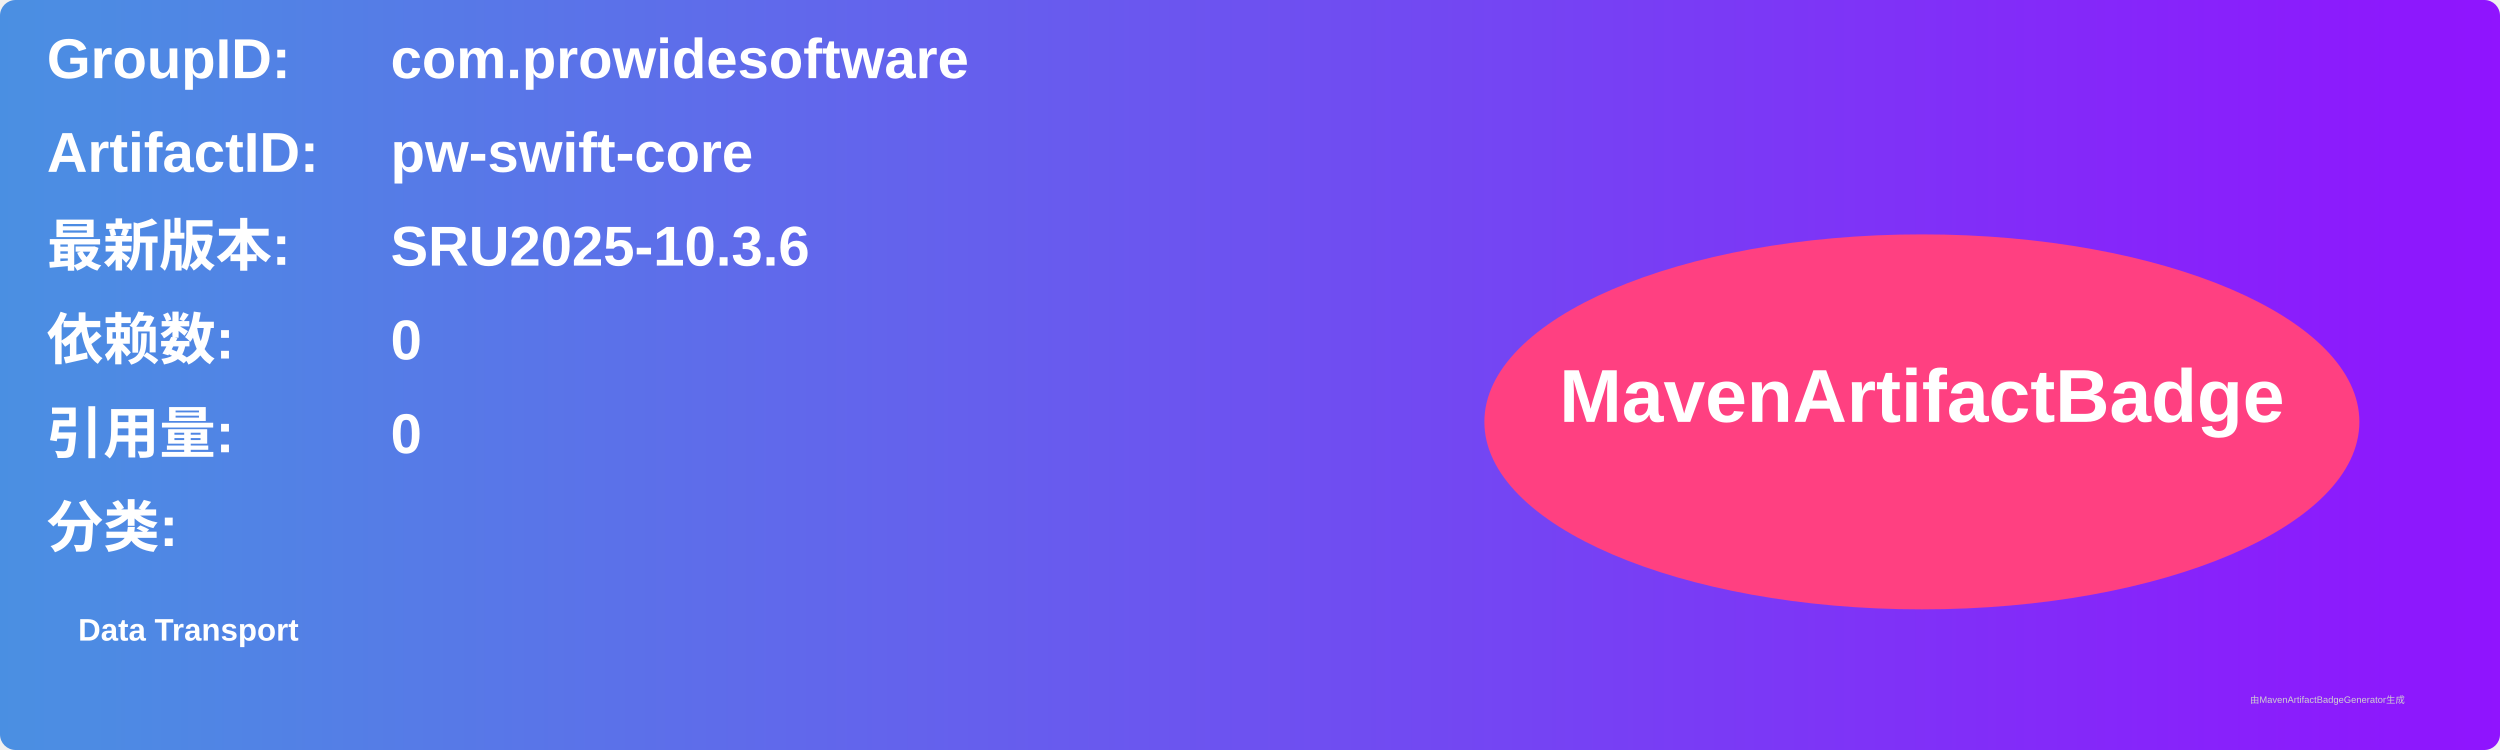
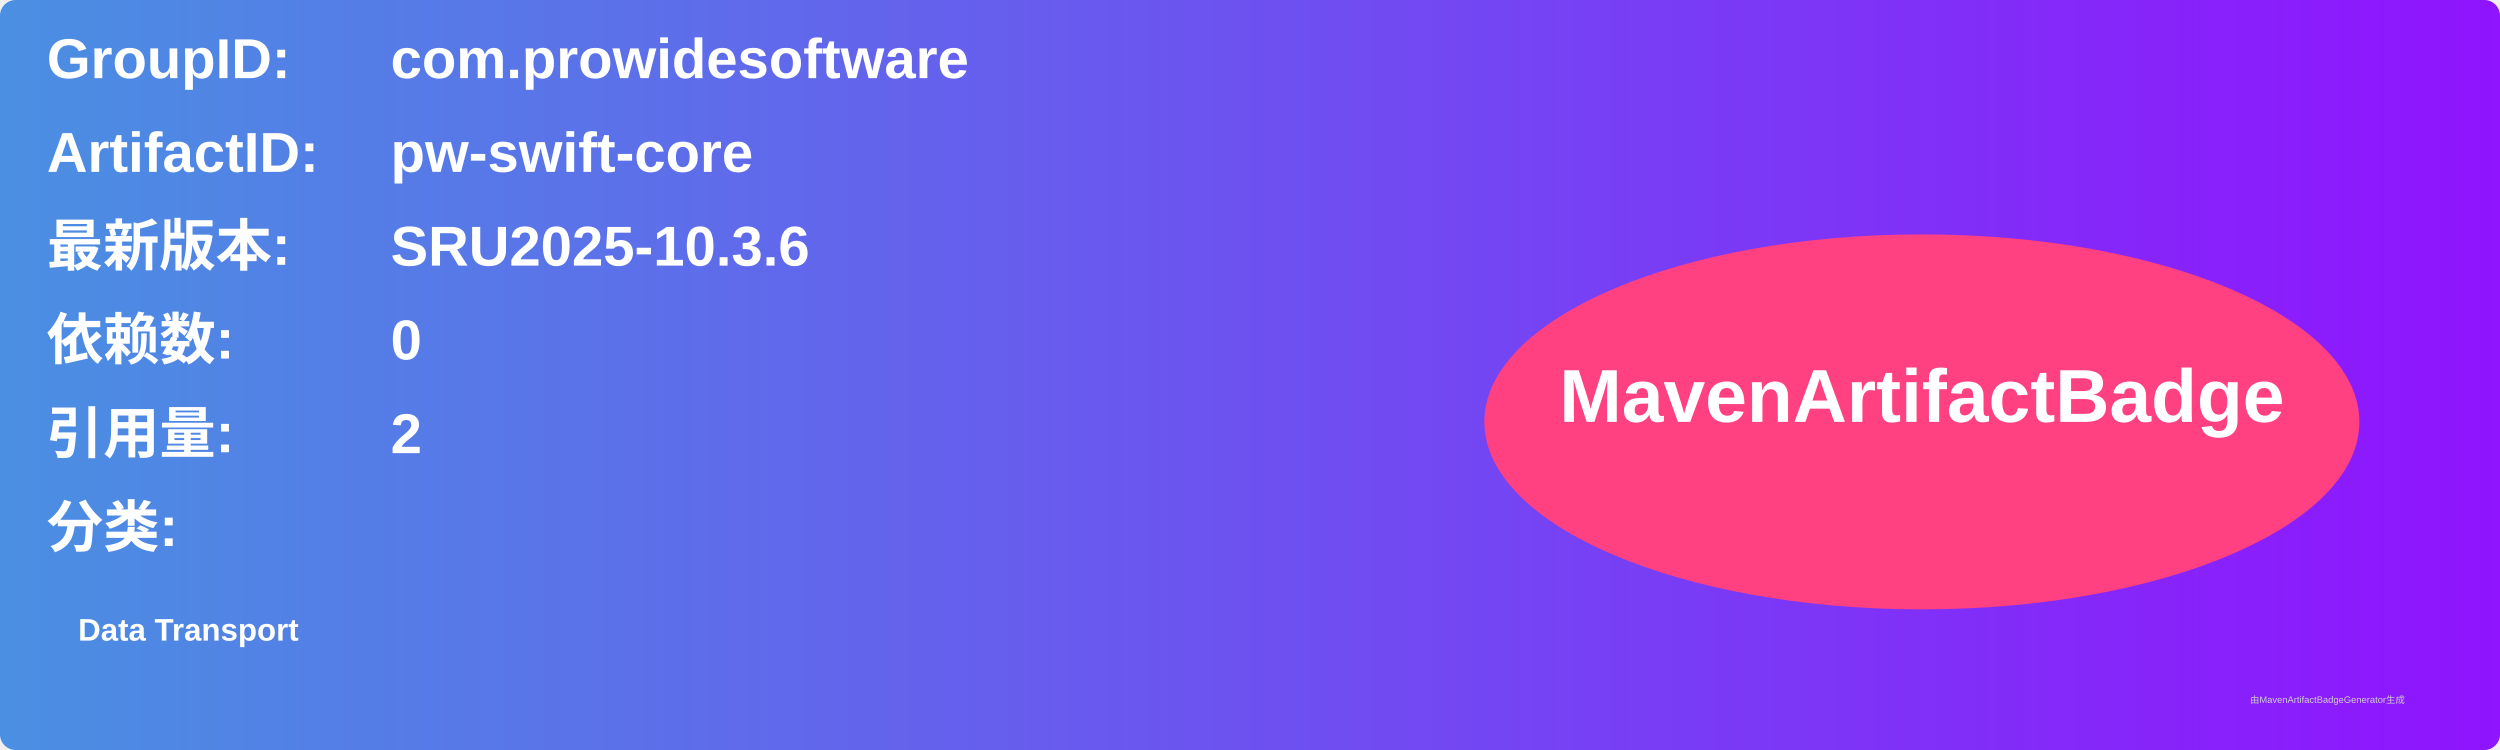
<svg xmlns="http://www.w3.org/2000/svg" width="800" height="240" viewBox="0 0 800 240">
  <linearGradient id="grad" x1="0%" y1="0%" x2="100%" y2="0%">
    <stop offset="0%" stop-color="#4a90e2" />
    <stop offset="100%" stop-color="#9013fe" />
  </linearGradient>
  <rect width="100%" height="100%" rx="5" ry="5" fill="url(#grad)" />
  <g transform="translate(15, 15)">
    <text x="0" y="10" font-family="Arial" font-size="18" fill="white" font-weight="bold" width="260">GroupID:</text>
    <text x="110" y="10" font-family="Arial" font-size="18" fill="white" font-weight="bold" width="460">com.prowidesoftware</text>
    <text x="0" y="40" font-family="Arial" font-size="18" fill="white" font-weight="bold" width="260">ArtifactID:</text>
    <text x="110" y="40" font-family="Arial" font-size="18" fill="white" font-weight="bold" width="460">pw-swift-core</text>
    <text x="0" y="70" font-family="Arial" font-size="18" fill="white" font-weight="bold">最新版本:</text>
    <text x="110" y="70" font-family="Arial" font-size="18" fill="white" font-weight="bold">
      <tspan font-weight="bold">SRU2025-10.3.6</tspan>
    </text>
    <text x="0" y="100" font-family="Arial" font-size="18" fill="white" font-weight="bold">依赖数: </text>
    <text x="110" y="100" font-family="Arial" font-size="18" fill="white">
      <tspan font-weight="bold">0</tspan>
    </text>
    <text x="0" y="130" font-family="Arial" font-size="18" fill="white" font-weight="bold">引用量: </text>
    <text x="110" y="130" font-family="Arial" font-size="18" fill="white">
-       <tspan font-weight="bold">0</tspan>
+       <tspan font-weight="bold">2</tspan>
    </text>
    <text x="0" y="160" font-family="Arial" font-size="18" fill="white" font-weight="bold">分类:</text>
    <text x="10" y="190" font-family="Arial" font-size="10" fill="white">
      <tspan font-weight="bold">Data Transport</tspan>
    </text>
    <ellipse cx="600" cy="120" rx="140" ry="60" fill="#ff4081" />
    <text x="600" y="120" text-anchor="middle" font-family="Arial" font-size="24" fill="white" font-weight="bold">MavenArtifactBadge</text>
  </g>
  <text x="720" y="225" font-family="Arial" font-size="3" fill="#d0d0d0">由MavenArtifactBadgeGenerator生成</text>
</svg>
